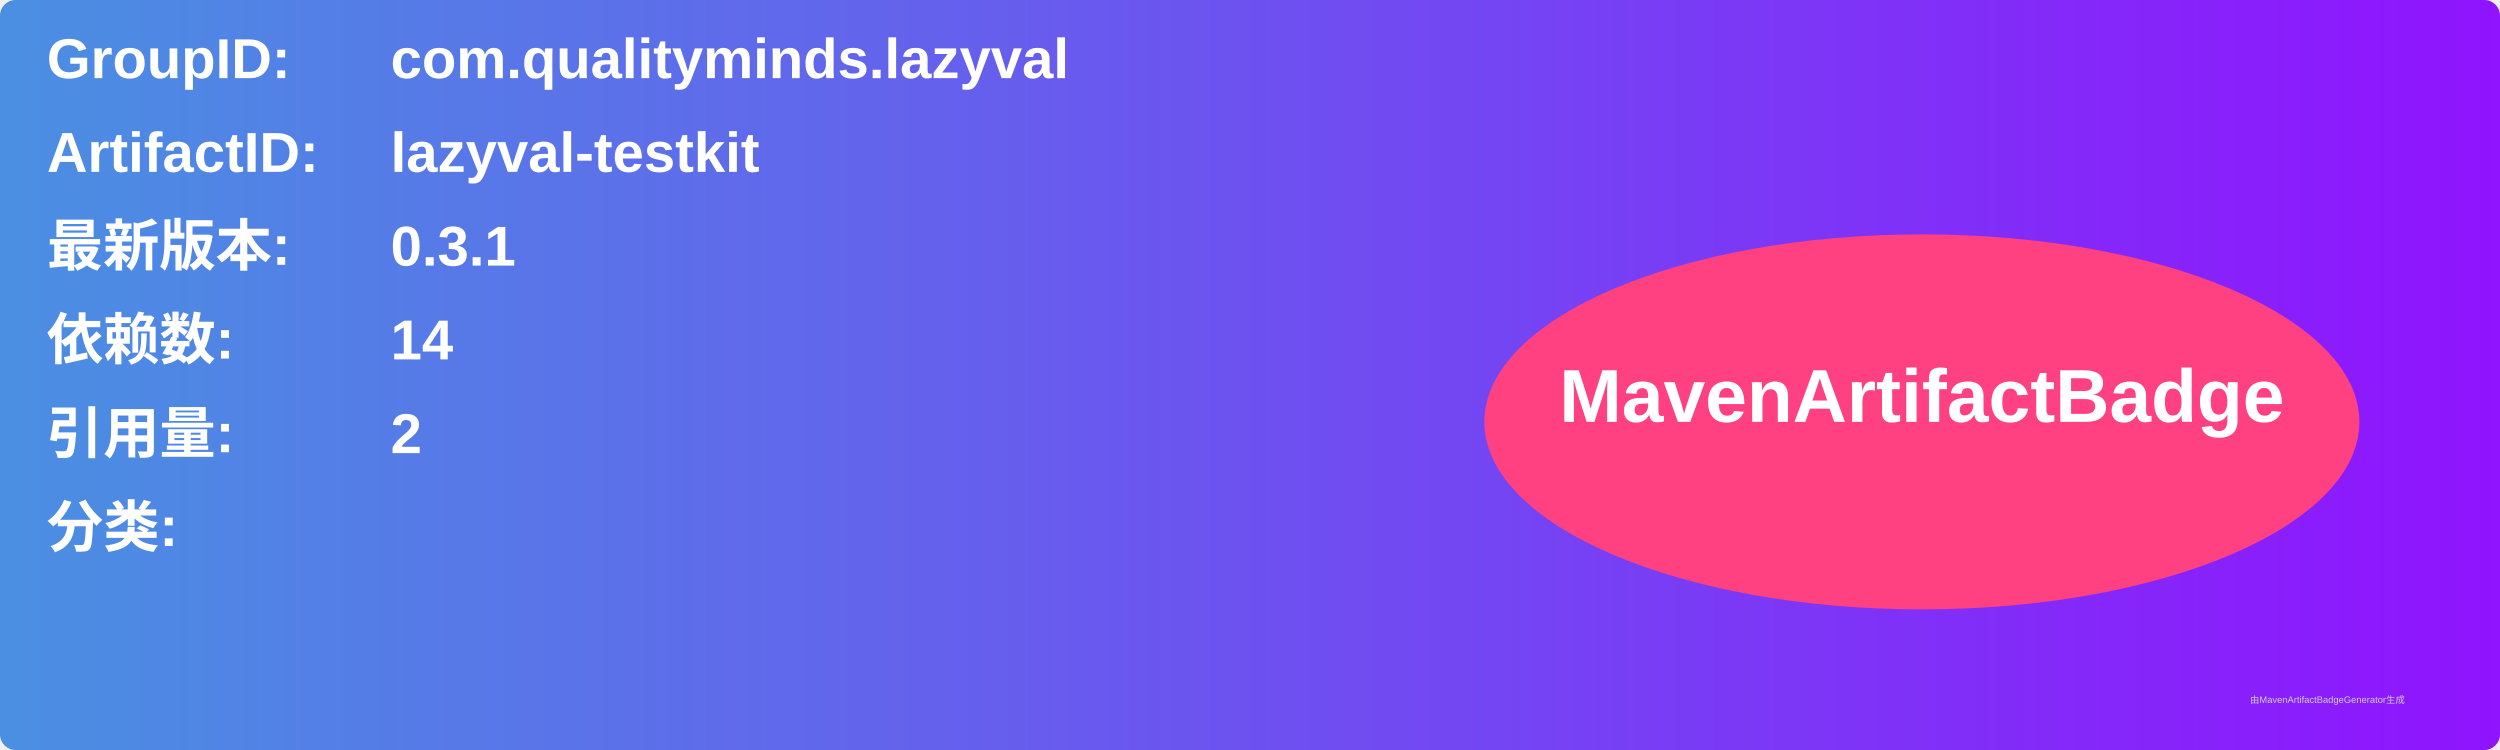
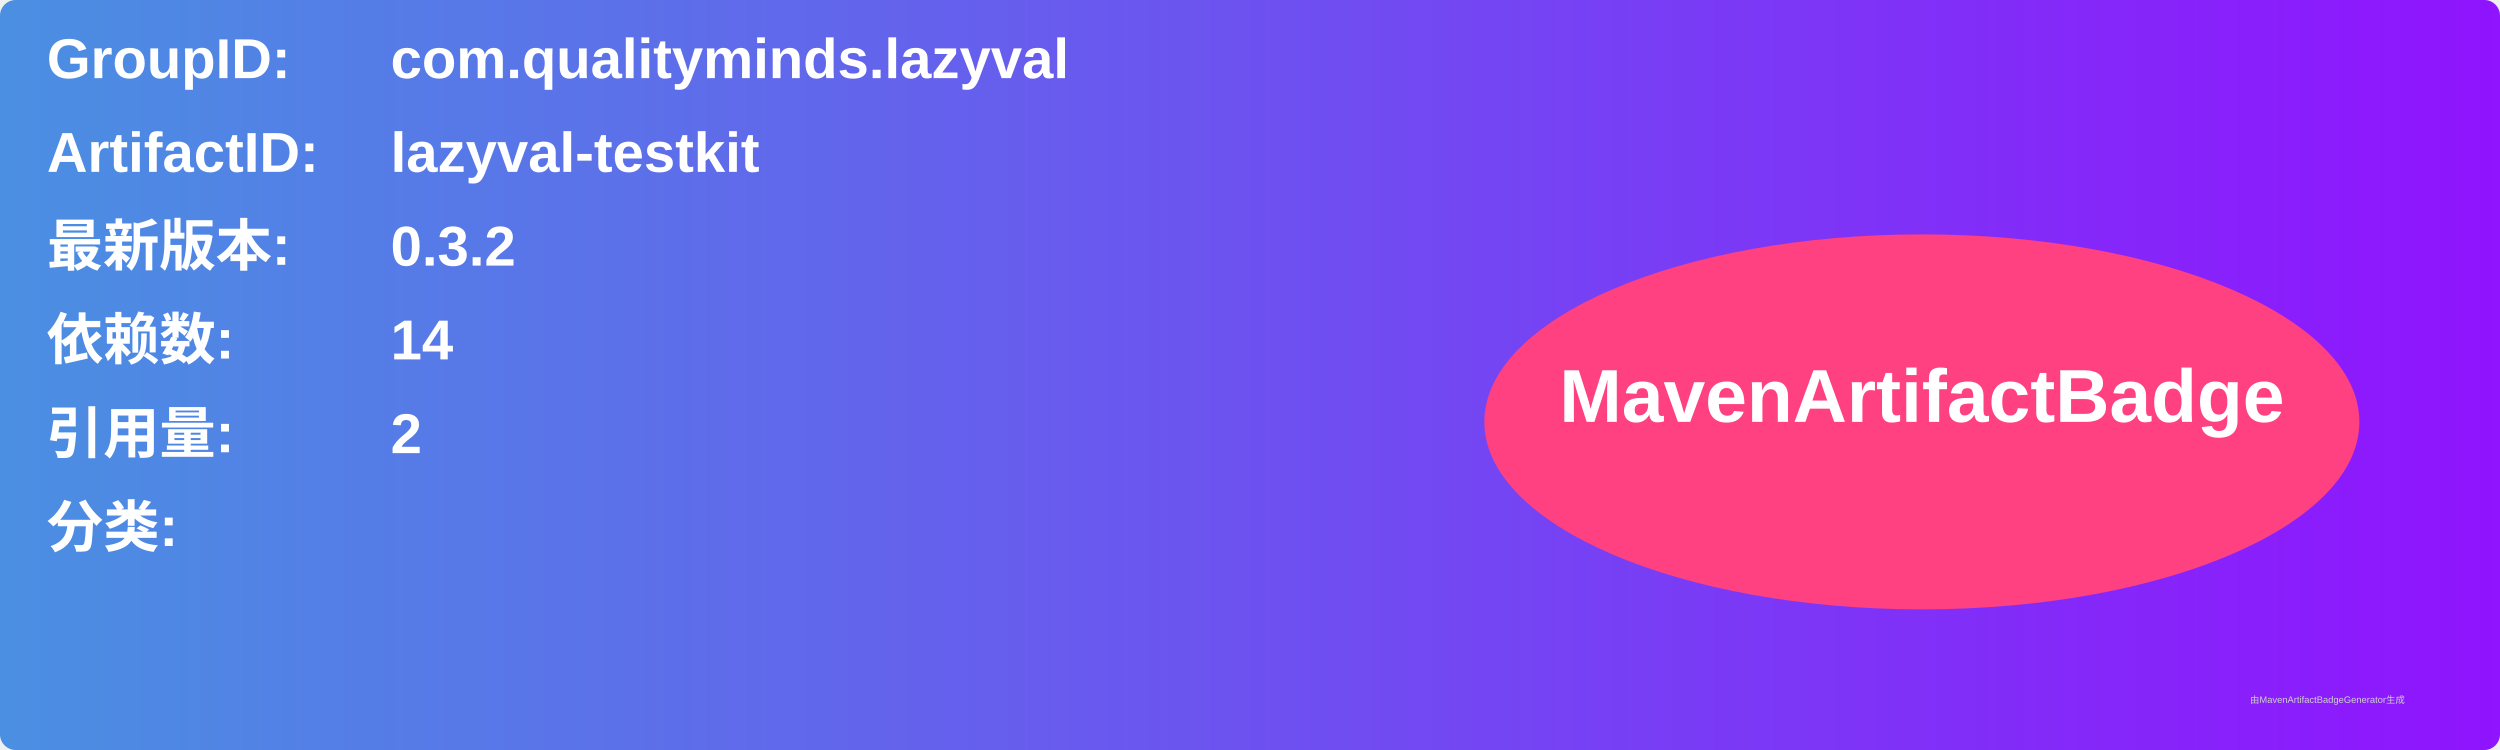
<svg xmlns="http://www.w3.org/2000/svg" width="800" height="240" viewBox="0 0 800 240">
  <linearGradient id="grad" x1="0%" y1="0%" x2="100%" y2="0%">
    <stop offset="0%" stop-color="#4a90e2" />
    <stop offset="100%" stop-color="#9013fe" />
  </linearGradient>
  <rect width="100%" height="100%" rx="5" ry="5" fill="url(#grad)" />
  <g transform="translate(15, 15)">
    <text x="0" y="10" font-family="Arial" font-size="18" fill="white" font-weight="bold" width="260">GroupID:</text>
    <text x="110" y="10" font-family="Arial" font-size="18" fill="white" font-weight="bold" width="460">com.qualityminds.lazyval</text>
    <text x="0" y="40" font-family="Arial" font-size="18" fill="white" font-weight="bold" width="260">ArtifactID:</text>
    <text x="110" y="40" font-family="Arial" font-size="18" fill="white" font-weight="bold" width="460">lazyval-testkit</text>
    <text x="0" y="70" font-family="Arial" font-size="18" fill="white" font-weight="bold">最新版本:</text>
    <text x="110" y="70" font-family="Arial" font-size="18" fill="white" font-weight="bold">
-       <tspan font-weight="bold">0.3.1</tspan>
+       <tspan font-weight="bold">0.3.2</tspan>
    </text>
    <text x="0" y="100" font-family="Arial" font-size="18" fill="white" font-weight="bold">依赖数: </text>
    <text x="110" y="100" font-family="Arial" font-size="18" fill="white">
      <tspan font-weight="bold">14</tspan>
    </text>
    <text x="0" y="130" font-family="Arial" font-size="18" fill="white" font-weight="bold">引用量: </text>
    <text x="110" y="130" font-family="Arial" font-size="18" fill="white">
      <tspan font-weight="bold">2</tspan>
    </text>
    <text x="0" y="160" font-family="Arial" font-size="18" fill="white" font-weight="bold">分类:</text>
    <text x="10" y="190" font-family="Arial" font-size="10" fill="white">
      <tspan font-weight="bold" />
    </text>
    <ellipse cx="600" cy="120" rx="140" ry="60" fill="#ff4081" />
    <text x="600" y="120" text-anchor="middle" font-family="Arial" font-size="24" fill="white" font-weight="bold">MavenArtifactBadge</text>
  </g>
  <text x="720" y="225" font-family="Arial" font-size="3" fill="#d0d0d0">由MavenArtifactBadgeGenerator生成</text>
</svg>
